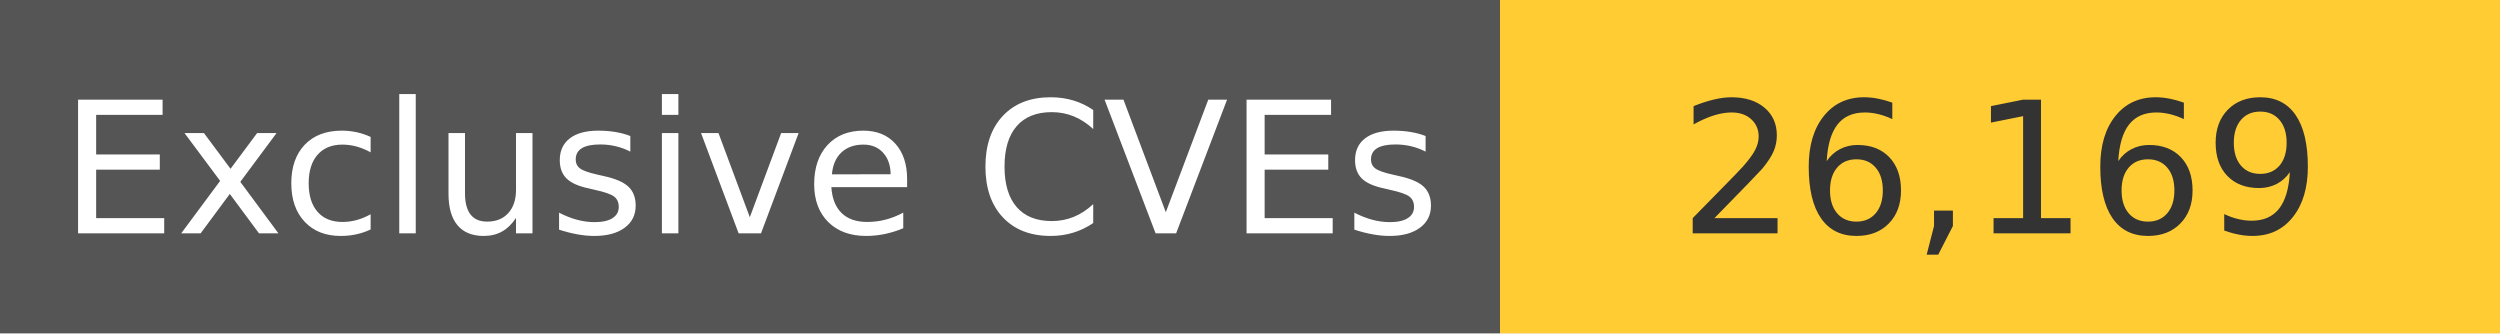
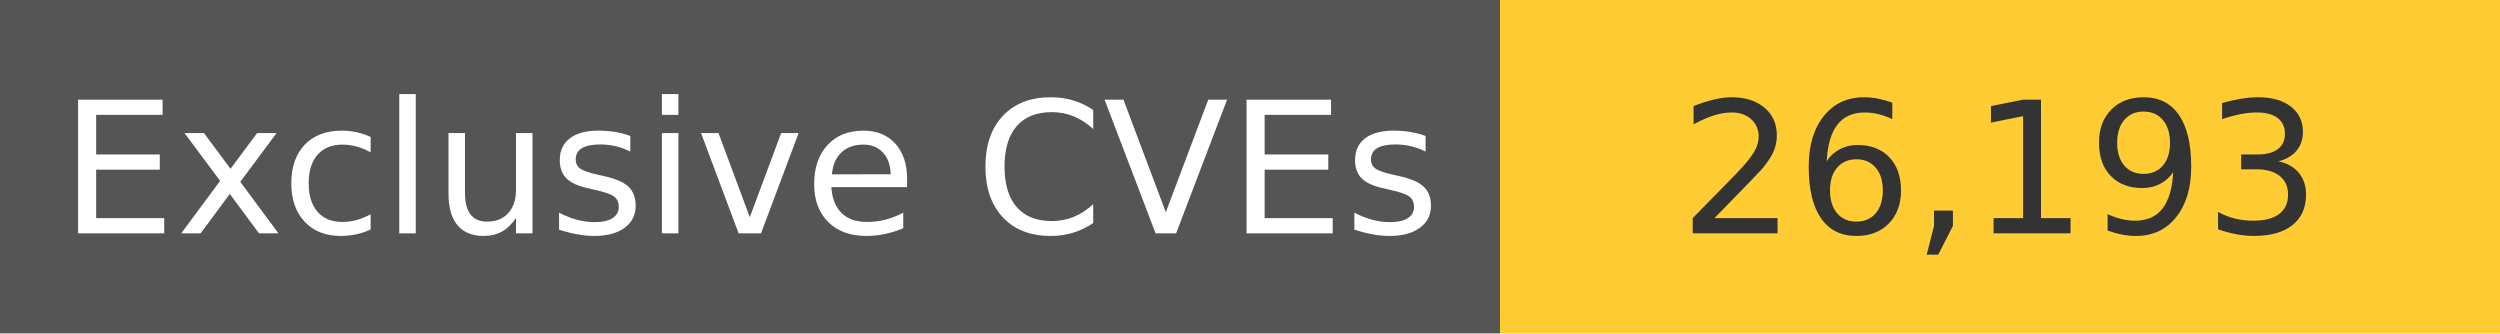
<svg xmlns="http://www.w3.org/2000/svg" width="150" height="20" role="img">
  <linearGradient id="s" x2="0" y2="100%">
    <stop offset="0" stop-color="#bbb" stop-opacity=".1" />
    <stop offset="1" stop-opacity=".1" />
  </linearGradient>
  <g>
    <rect width="90" height="20" fill="#555" />
    <rect x="90" width="267" height="20" fill="#ffcc33" />
  </g>
  <g fill="#fff" text-anchor="middle" font-family="Verdana,Geneva,DejaVu Sans,sans-serif" text-rendering="geometricPrecision" font-size="110">
    <text x="450" y="140" transform="scale(.1)" fill="#fff">
            Exclusive CVEs
        </text>
    <text x="1200" y="140" transform="scale(.1)" fill="#333">
-             26,169
+             26,193
        </text>
  </g>
</svg>
